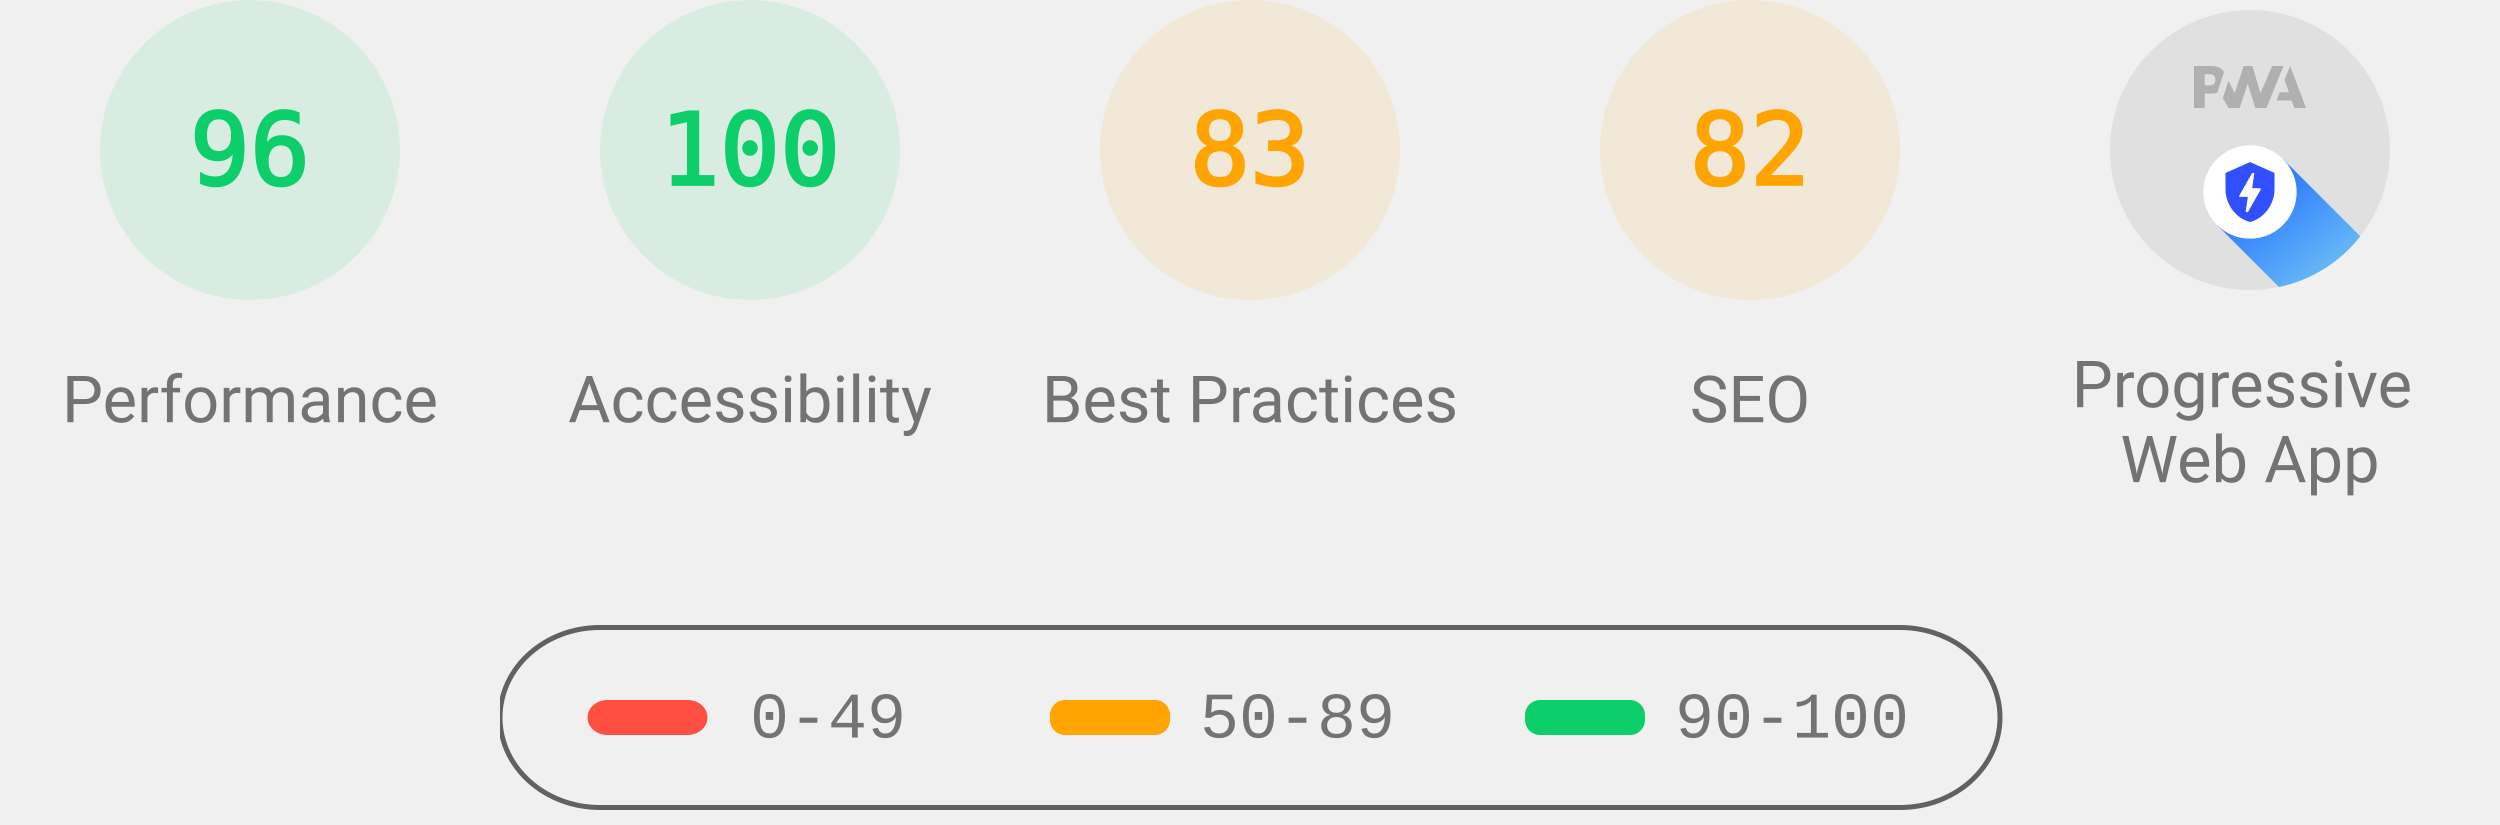
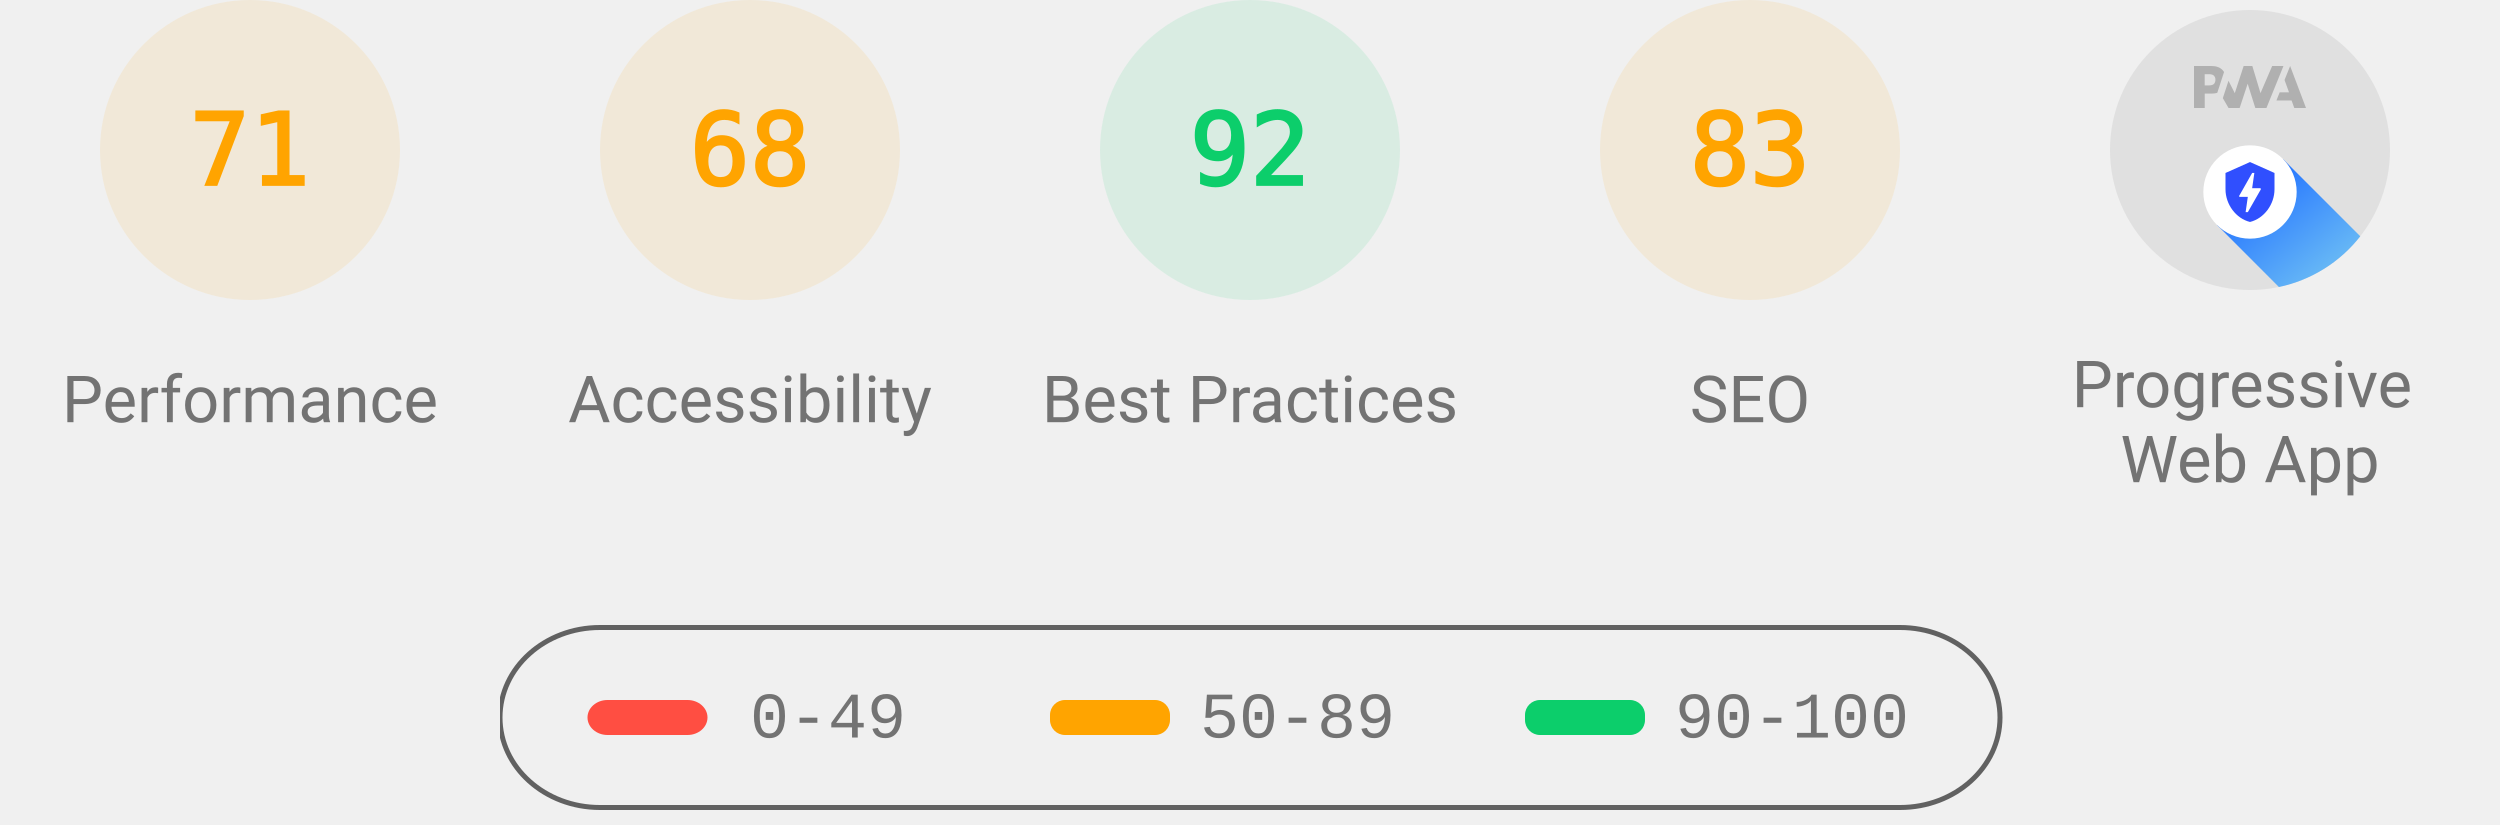
<svg xmlns="http://www.w3.org/2000/svg" class="theme--agnostic" fill="none" width="1000" height="330">
  <style>
			.gauge-base {
				opacity: 0.1
			}

			.gauge-arc {
				fill: none;
				animation-delay: 250ms;
				stroke-linecap: round;
				transform: rotate(-90deg);
				transform-origin: 100px 60px;
				animation: load-gauge 1s ease forwards
			}

			.guage-text {
				font-size: 40px;
				font-family: monospace;
				text-align: center
			}

			.guage-red {
				color: #ff4e42;
				fill: #ff4e42;
				stroke: #ff4e42
			}
			.guage-orange {
				color: #ffa400;
				fill: #ffa400;
				stroke: #ffa400
			}
			.guage-green {
				color: #0cce6b;
				fill: #0cce6b;
				stroke: #0cce6b
			}
			.theme--agnostic .guage-undefined {
				color: #5c5c5c;
				fill: #5c5c5c;
				stroke: #5c5c5c
			}
			.theme--light .guage-undefined {
				color: #1e1e1e;
				fill: #1e1e1e;
				stroke: #1e1e1e
			}
			.theme--dark .guage-undefined {
				color: #f5f5f5;
				fill: #f5f5f5;
				stroke: #f5f5f5
			}

			.guage-title {
				stroke: none;
				font-size: 26px;
				line-height: 26px;
				font-family: Roboto, Halvetica, Arial, sans-serif
			}
			.metric.guage-title {
				font-family: 'Courier New', Courier, monospace
			}
			.theme--agnostic .guage-title {
				color: #737373;
				fill: #737373
			}
			.theme--light .guage-title {
				color: #212121;
				fill: #212121
			}
			.theme--dark .guage-title {
				color: #f5f5f5;
				fill: #f5f5f5
			}

			@keyframes load-gauge {
				from {
					stroke-dasharray: 0 352.858
				}
			}
			.lh-gauge--pwa__disc {
				fill: #e0e0e0
			}
			.lh-gauge--pwa__logo {
				position: relative;
				fill: #b0b0b0
			}
			.lh-gauge--pwa__invisible {
				display: none
			}
			.lh-gauge--pwa__visible {
				display: inline
			}
			.guage-invisible {
				display: none
			}
			.lh-gauge--pwa__logo--primary-color {
				fill: #304ffe
			}
			.theme--agnostic .lh-gauge--pwa__logo--secondary-color {
				fill: #787878
			}
			.theme--light .lh-gauge--pwa__logo--secondary-color {
				fill: #3d3d3d
			}
			.theme--dark .lh-gauge--pwa__logo--secondary-color {
				fill: #d8b6b6
			}
			.theme--light #svg_2 {
				stroke: #00000022
			}
			.theme--agnostic #svg_2 {
				stroke: #616161
			}
			.theme--light #svg_2 {
				stroke: #00000022
			}
			.theme--dark #svg_2 {
				stroke: #f5f5f566
			}
		</style>
-   <svg class="guage-div guage-perf guage-green" viewBox="0 0 200 200" width="200" height="200" x="0" y="0">
-     <circle class="gauge-base" r="56" cx="100" cy="60" stroke-width="8" />
-     <circle class="gauge-arc guage-arc-1" r="56" cx="100" cy="60" stroke-width="8" style="stroke-dasharray: 337.784, 351.858;" />
-     <text class="guage-text" x="100px" y="60px" alignment-baseline="central" dominant-baseline="central" text-anchor="middle">96</text>
+   <svg class="guage-div guage-perf guage-orange" viewBox="0 0 200 200" width="200" height="200" x="0" y="0">
+     <circle class="gauge-base" r="56" cx="100" cy="60" stroke-width="8" />
+     <circle class="gauge-arc guage-arc-1" r="56" cx="100" cy="60" stroke-width="8" style="stroke-dasharray: 249.819, 351.858;" />
+     <text class="guage-text" x="100px" y="60px" alignment-baseline="central" dominant-baseline="central" text-anchor="middle">71</text>
    <text class="guage-title" x="100px" y="160px" alignment-baseline="central" dominant-baseline="central" text-anchor="middle">Performance</text>
  </svg>
-   <svg class="guage-div guage-acc guage-green" viewBox="0 0 200 200" width="200" height="200" x="200" y="0">
-     <circle class="gauge-base" r="56" cx="100" cy="60" stroke-width="8" />
-     <circle class="gauge-arc guage-arc-2" r="56" cx="100" cy="60" stroke-width="8" style="stroke-dasharray: 351.858, 351.858;" />
-     <text class="guage-text" x="100px" y="60px" alignment-baseline="central" dominant-baseline="central" text-anchor="middle">100</text>
+   <svg class="guage-div guage-acc guage-orange" viewBox="0 0 200 200" width="200" height="200" x="200" y="0">
+     <circle class="gauge-base" r="56" cx="100" cy="60" stroke-width="8" />
+     <circle class="gauge-arc guage-arc-2" r="56" cx="100" cy="60" stroke-width="8" style="stroke-dasharray: 239.263, 351.858;" />
+     <text class="guage-text" x="100px" y="60px" alignment-baseline="central" dominant-baseline="central" text-anchor="middle">68</text>
    <text class="guage-title" x="100px" y="160px" alignment-baseline="central" dominant-baseline="central" text-anchor="middle">Accessibility</text>
  </svg>
-   <svg class="guage-div guage-best guage-orange" viewBox="0 0 200 200" width="200" height="200" x="400" y="0">
-     <circle class="gauge-base" r="56" cx="100" cy="60" stroke-width="8" />
-     <circle class="gauge-arc guage-arc-3" r="56" cx="100" cy="60" stroke-width="8" style="stroke-dasharray: 292.042, 351.858;" />
+   <svg class="guage-div guage-best guage-green" viewBox="0 0 200 200" width="200" height="200" x="400" y="0">
+     <circle class="gauge-base" r="56" cx="100" cy="60" stroke-width="8" />
+     <circle class="gauge-arc guage-arc-3" r="56" cx="100" cy="60" stroke-width="8" style="stroke-dasharray: 323.709, 351.858;" />
+     <text class="guage-text" x="100px" y="60px" alignment-baseline="central" dominant-baseline="central" text-anchor="middle">92</text>
+     <text class="guage-title" x="100px" y="160px" alignment-baseline="central" dominant-baseline="central" text-anchor="middle">Best Practices</text>
+   </svg>
+   <svg class="guage-div guage-seo guage-orange" viewBox="0 0 200 200" width="200" height="200" x="600" y="0">
+     <circle class="gauge-base" r="56" cx="100" cy="60" stroke-width="8" />
+     <circle class="gauge-arc guage-arc-4" r="56" cx="100" cy="60" stroke-width="8" style="stroke-dasharray: 292.042, 351.858;" />
    <text class="guage-text" x="100px" y="60px" alignment-baseline="central" dominant-baseline="central" text-anchor="middle">83</text>
-     <text class="guage-title" x="100px" y="160px" alignment-baseline="central" dominant-baseline="central" text-anchor="middle">Best Practices</text>
-   </svg>
-   <svg class="guage-div guage-seo guage-orange" viewBox="0 0 200 200" width="200" height="200" x="600" y="0">
-     <circle class="gauge-base" r="56" cx="100" cy="60" stroke-width="8" />
-     <circle class="gauge-arc guage-arc-4" r="56" cx="100" cy="60" stroke-width="8" style="stroke-dasharray: 288.524, 351.858;" />
-     <text class="guage-text" x="100px" y="60px" alignment-baseline="central" dominant-baseline="central" text-anchor="middle">82</text>
    <text class="guage-title" x="100px" y="160px" alignment-baseline="central" dominant-baseline="central" text-anchor="middle">SEO</text>
  </svg>
  <svg class="guage-div guage-pwa " viewBox="0 0 200 200" width="200" height="200" x="800" y="0">
    <svg viewBox="0 0 60 60" width="112" height="112" x="44" y="4">
      <defs>
        <linearGradient id="lh-gauge--pwa__check-circle__gradient-0" x1="50%" y1="0%" x2="50%" y2="100%">
          <stop stop-color="#00C852" offset="0%" />
          <stop stop-color="#009688" offset="100%" />
        </linearGradient>
        <linearGradient id="lh-gauge--pwa__installable__shadow-gradient-0" x1="76.056%" x2="24.111%" y1="82.995%" y2="24.735%">
          <stop stop-color="#A5D6A7" offset="0%" />
          <stop stop-color="#80CBC4" offset="100%" />
        </linearGradient>
        <linearGradient id="lh-gauge--pwa__fast-reliable__shadow-gradient-0" x1="76.056%" y1="82.995%" x2="25.678%" y2="26.493%">
          <stop stop-color="#64B5F6" offset="0%" />
          <stop stop-color="#2979FF" offset="100%" />
        </linearGradient>
        <g id="lh-gauge--pwa__fast-reliable-badge-0">
          <circle fill="#FFFFFF" cx="10" cy="10" r="10" />
          <path fill="#304FFE" d="M10 3.58l5.25 2.34v3.5c0 3.23-2.24 6.26-5.25 7-3.01-.74-5.25-3.77-5.25-7v-3.5L10 3.58zm-.47 10.74l2.76-4.83.03-.07c.04-.08 0-.24-.22-.24h-1.64l.47-3.26h-.47l-2.7 4.77c-.02.01.05-.1-.04.05-.09.16-.1.31.18.31h1.63l-.47 3.27h.47z" />
        </g>
        <g id="lh-gauge--pwa__installable-badge-0">
          <circle fill="#FFFFFF" cx="10" cy="10" r="10" />
          <path fill="#009688" d="M10 4.167A5.835 5.835 0 0 0 4.167 10 5.835 5.835 0 0 0 10 15.833 5.835 5.835 0 0 0 15.833 10 5.835 5.835 0 0 0 10 4.167zm2.917 6.416h-2.334v2.334H9.417v-2.334H7.083V9.417h2.334V7.083h1.166v2.334h2.334v1.166z" />
        </g>
      </defs>
      <g stroke="none" fill-rule="nonzero">
        <circle class="lh-gauge--pwa__disc" cx="30" cy="30" r="30" />
        <g class="lh-gauge--pwa__logo">
          <path d="M35.66 19.39l.7-1.75h2L37.4 15 38.6 12l3.4 9h-2.51l-.58-1.61z" />
          <path d="M33.52 21l3.65-9h-2.42l-2.5 5.82L30.5 12h-1.86l-1.9 5.82-1.35-2.65-1.21 3.72L25.4 21h2.38l1.72-5.2 1.64 5.2z" />
          <path fill-rule="nonzero" d="M20.3 17.91h1.48c.45 0 .85-.05 1.2-.15l.39-1.18 1.07-3.3a2.64 2.64 0 0 0-.28-.37c-.55-.6-1.36-.91-2.42-.91H18v9h2.3V17.9zm1.96-3.84c.22.22.33.5.33.87 0 .36-.1.65-.29.87-.2.23-.59.35-1.15.35h-.86v-2.41h.87c.52 0 .89.1 1.1.32z" />
        </g>
        <rect class="lh-gauge--pwa__component lh-gauge--pwa__na-line lh-gauge--pwa__invisible" fill="#FFFFFF" x="20" y="32" width="20" height="4" rx="2" />
        <g class="lh-gauge--pwa__component lh-gauge--pwa__fast-reliable-badge lh-gauge--pwa__visible" transform="translate(20, 29)">
          <path fill="url(#lh-gauge--pwa__fast-reliable__shadow-gradient-0)" d="M33.63 19.49A30 30 0 0 1 16.2 30.36L3 17.14 17.14 3l16.49 16.49z" />
          <use href="#lh-gauge--pwa__fast-reliable-badge-0" />
        </g>
        <g class="lh-gauge--pwa__component lh-gauge--pwa__installable-badge lh-gauge--pwa__invisible" transform="translate(20, 29)">
          <path fill="url(#lh-gauge--pwa__installable__shadow-gradient-0)" d="M33.629 19.487c-4.272 5.453-10.391 9.39-17.415 10.869L3 17.142 17.142 3 33.63 19.487z" />
          <use href="#lh-gauge--pwa__installable-badge-0" />
        </g>
        <g class="lh-gauge--pwa__component lh-gauge--pwa__fast-reliable-installable-badges lh-gauge--pwa__invisible">
          <g transform="translate(8, 29)">
            <path fill="url(#lh-gauge--pwa__fast-reliable__shadow-gradient-0)" d="M16.321 30.463L3 17.143 17.142 3l22.365 22.365A29.864 29.864 0 0 1 22 31c-1.942 0-3.84-.184-5.679-.537z" />
            <use href="#lh-gauge--pwa__fast-reliable-badge-0" />
          </g>
          <g transform="translate(32, 29)">
            <path fill="url(#lh-gauge--pwa__installable__shadow-gradient-0)" d="M25.982 11.84a30.107 30.107 0 0 1-13.08 15.203L3 17.143 17.142 3l8.84 8.84z" />
            <use href="#lh-gauge--pwa__installable-badge-0" />
          </g>
        </g>
        <g class="lh-gauge--pwa__component lh-gauge--pwa__check-circle lh-gauge--pwa__invisible" transform="translate(18, 28)">
          <circle fill="#FFFFFF" cx="12" cy="12" r="12" />
          <path fill="url(#lh-gauge--pwa__check-circle__gradient-0)" d="M12 2a10 10 0 1 0 0 20 10 10 0 0 0 0-20zm-2 15l-5-5 1.41-1.41L10 14.17l7.59-7.59L19 8l-9 9z" />
        </g>
      </g>
    </svg>
    <text class="guage-title" y="160px" alignment-baseline="central" dominant-baseline="central" text-anchor="middle">
      <tspan x="100px" dy="-6px">Progressive</tspan>
      <tspan x="100px" dy="30px">Web App</tspan>
    </text>
  </svg>
  <svg width="604" height="76" x="200" y="250">
    <g>
      <rect fill="none" id="canvas_background" height="80" width="604" y="-1" x="-1" />
      <g display="none" overflow="visible" y="0" x="0" height="100%" width="100%" id="canvasGrid">
        <rect fill="url(#gridpattern)" stroke-width="0" y="0" x="0" height="100%" width="100%" />
      </g>
    </g>
    <g>
      <rect fill-opacity="0" stroke-width="2" rx="40" id="svg_2" height="72" width="600" y="1" x="0" fill="#000000" />
      <rect stroke="#000" rx="8" id="svg_3" height="14" width="48" y="30" x="35" stroke-opacity="null" stroke-width="0" fill="#ff4e42" />
      <rect stroke="#000" rx="6" id="svg_4" height="14" width="48" y="30" x="220" stroke-opacity="null" stroke-width="0" fill="#ffa400" />
      <rect stroke="#000" rx="6" id="svg_5" height="14" width="48" y="30" x="410" stroke-opacity="null" stroke-width="0" fill="#0cce6b" />
      <text class="metric guage-title" xml:space="preserve" text-anchor="start" font-size="26" id="svg_6" y="45" x="100" stroke-opacity="null" stroke-width="0" stroke="#000">0-49</text>
      <text class="metric guage-title" xml:space="preserve" text-anchor="start" font-size="26" id="svg_7" y="45" x="280" stroke-opacity="null" stroke-width="0" stroke="#000">50-89</text>
      <text class="metric guage-title" xml:space="preserve" text-anchor="start" font-size="26" id="svg_8" y="45" x="470" stroke-opacity="null" stroke-width="0" stroke="#000">90-100</text>
    </g>
  </svg>
</svg>
